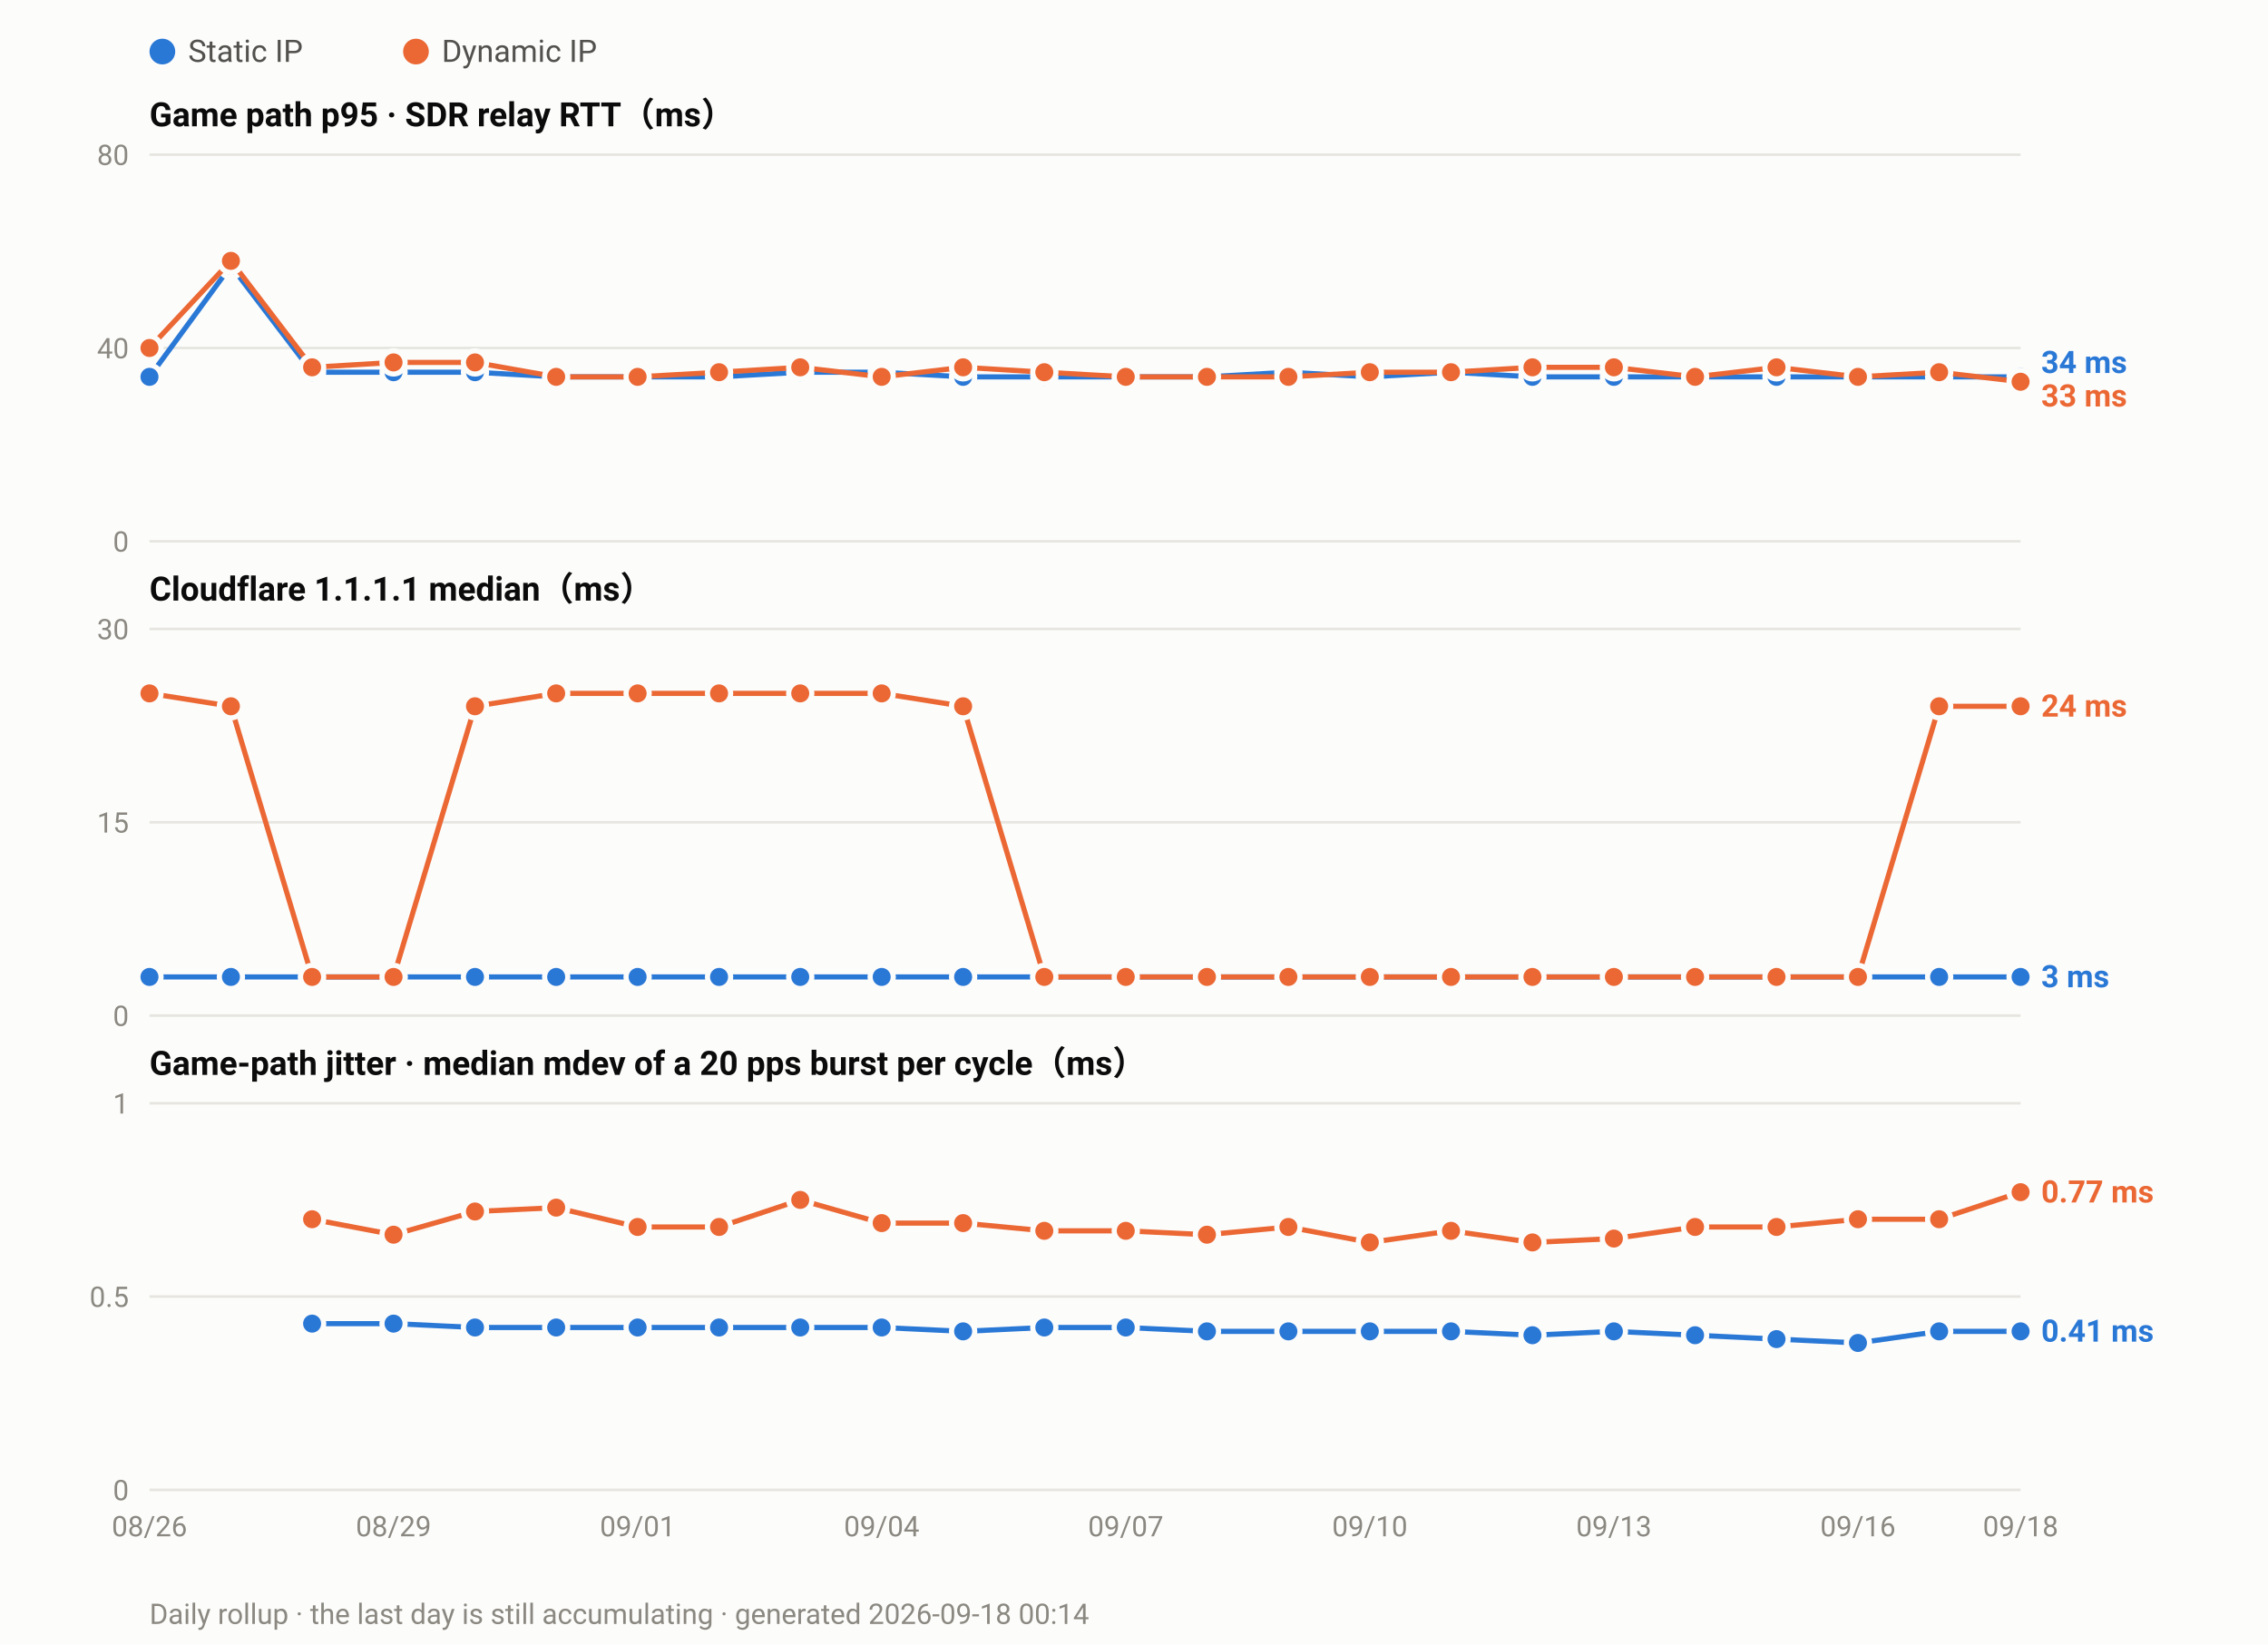
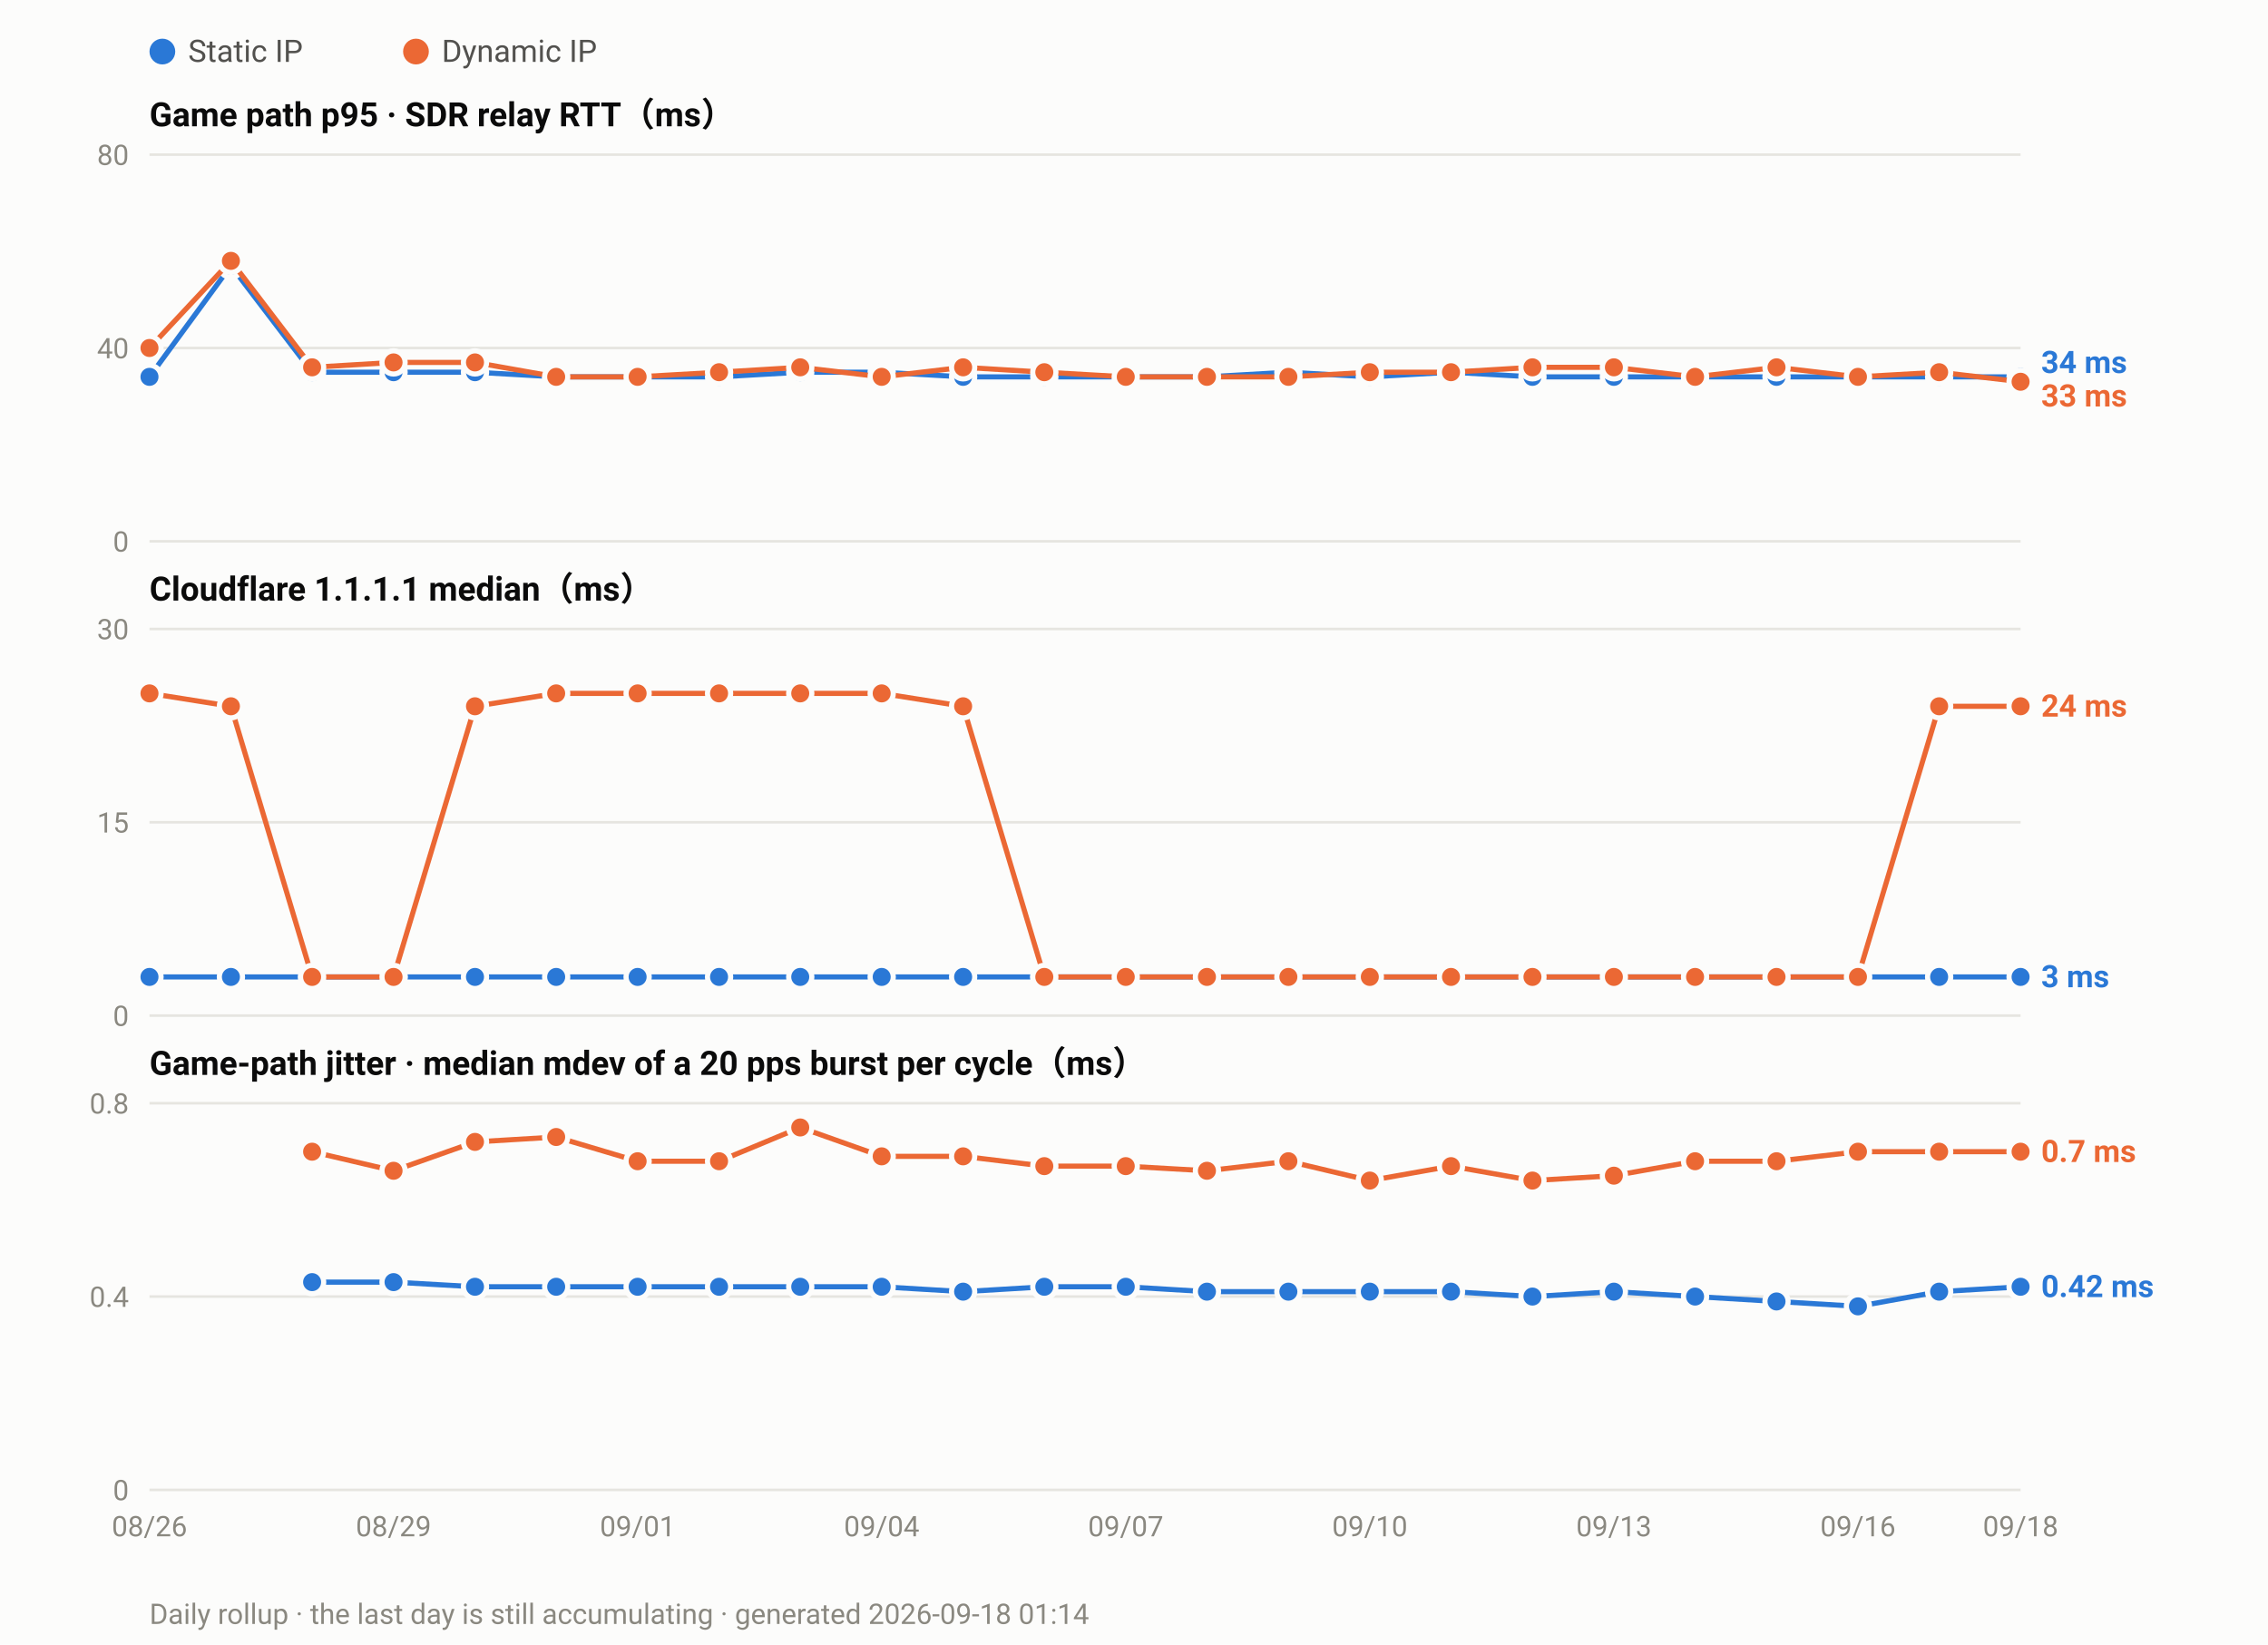
<svg xmlns="http://www.w3.org/2000/svg" width="880" height="638" viewBox="0 0 880 638" font-family="ui-sans-serif,-apple-system,Segoe UI,Roboto,Helvetica,Arial,sans-serif">
  <rect width="880" height="638" fill="#fcfcfb" />
  <circle cx="63.0" cy="20" r="5" fill="#2a78d6" />
  <text x="73.0" y="24" font-size="12" fill="#52514e">Static IP</text>
  <circle cx="161.4" cy="20" r="5" fill="#eb6834" />
  <text x="171.4" y="24" font-size="12" fill="#52514e">Dynamic IP</text>
  <text x="58" y="49.0" font-size="13" font-weight="600" fill="#0b0b0b">Game path p95 · SDR relay RTT（ms）</text>
  <line x1="58" y1="210.0" x2="784.0" y2="210.0" stroke="#e6e5e0" stroke-width="1" />
  <text x="50" y="214.0" font-size="11" text-anchor="end" fill="#8a8880">0</text>
  <line x1="58" y1="135.0" x2="784.0" y2="135.0" stroke="#e6e5e0" stroke-width="1" />
  <text x="50" y="139.0" font-size="11" text-anchor="end" fill="#8a8880">40</text>
  <line x1="58" y1="60.0" x2="784.0" y2="60.0" stroke="#e6e5e0" stroke-width="1" />
  <text x="50" y="64.0" font-size="11" text-anchor="end" fill="#8a8880">80</text>
  <polyline fill="none" stroke="#2a78d6" stroke-width="2" stroke-linejoin="round" points="58.0,146.2 89.6,103.1 121.1,144.4 152.7,144.4 184.3,144.4 215.8,146.2 247.4,146.2 279.0,146.2 310.5,144.4 342.1,144.4 373.7,146.2 405.2,146.2 436.8,146.2 468.3,146.2 499.9,144.4 531.5,146.2 563.0,144.4 594.6,146.2 626.2,146.2 657.7,146.2 689.3,146.2 720.9,146.2 752.4,146.2 784.0,146.2" />
  <circle cx="58.0" cy="146.2" r="4.5" fill="#2a78d6" stroke="#fcfcfb" stroke-width="2" />
  <circle cx="89.6" cy="103.1" r="4.5" fill="#2a78d6" stroke="#fcfcfb" stroke-width="2" />
  <circle cx="121.1" cy="144.4" r="4.5" fill="#2a78d6" stroke="#fcfcfb" stroke-width="2" />
  <circle cx="152.7" cy="144.4" r="4.5" fill="#2a78d6" stroke="#fcfcfb" stroke-width="2" />
  <circle cx="184.3" cy="144.4" r="4.5" fill="#2a78d6" stroke="#fcfcfb" stroke-width="2" />
  <circle cx="215.8" cy="146.2" r="4.5" fill="#2a78d6" stroke="#fcfcfb" stroke-width="2" />
  <circle cx="247.4" cy="146.2" r="4.5" fill="#2a78d6" stroke="#fcfcfb" stroke-width="2" />
  <circle cx="279.0" cy="146.2" r="4.5" fill="#2a78d6" stroke="#fcfcfb" stroke-width="2" />
  <circle cx="310.5" cy="144.4" r="4.5" fill="#2a78d6" stroke="#fcfcfb" stroke-width="2" />
  <circle cx="342.1" cy="144.4" r="4.5" fill="#2a78d6" stroke="#fcfcfb" stroke-width="2" />
  <circle cx="373.7" cy="146.2" r="4.5" fill="#2a78d6" stroke="#fcfcfb" stroke-width="2" />
  <circle cx="405.2" cy="146.2" r="4.5" fill="#2a78d6" stroke="#fcfcfb" stroke-width="2" />
  <circle cx="436.8" cy="146.2" r="4.5" fill="#2a78d6" stroke="#fcfcfb" stroke-width="2" />
  <circle cx="468.3" cy="146.2" r="4.5" fill="#2a78d6" stroke="#fcfcfb" stroke-width="2" />
  <circle cx="499.9" cy="144.4" r="4.5" fill="#2a78d6" stroke="#fcfcfb" stroke-width="2" />
  <circle cx="531.5" cy="146.2" r="4.5" fill="#2a78d6" stroke="#fcfcfb" stroke-width="2" />
  <circle cx="563.0" cy="144.4" r="4.5" fill="#2a78d6" stroke="#fcfcfb" stroke-width="2" />
  <circle cx="594.6" cy="146.2" r="4.5" fill="#2a78d6" stroke="#fcfcfb" stroke-width="2" />
  <circle cx="626.2" cy="146.2" r="4.5" fill="#2a78d6" stroke="#fcfcfb" stroke-width="2" />
  <circle cx="657.7" cy="146.2" r="4.5" fill="#2a78d6" stroke="#fcfcfb" stroke-width="2" />
  <circle cx="689.3" cy="146.2" r="4.5" fill="#2a78d6" stroke="#fcfcfb" stroke-width="2" />
  <circle cx="720.9" cy="146.2" r="4.5" fill="#2a78d6" stroke="#fcfcfb" stroke-width="2" />
  <circle cx="752.4" cy="146.2" r="4.5" fill="#2a78d6" stroke="#fcfcfb" stroke-width="2" />
  <circle cx="784.0" cy="146.2" r="4.5" fill="#2a78d6" stroke="#fcfcfb" stroke-width="2" />
  <polyline fill="none" stroke="#eb6834" stroke-width="2" stroke-linejoin="round" points="58.0,135.0 89.6,101.2 121.1,142.5 152.7,140.6 184.3,140.6 215.8,146.2 247.4,146.2 279.0,144.4 310.5,142.5 342.1,146.2 373.7,142.5 405.2,144.4 436.8,146.2 468.3,146.2 499.9,146.2 531.5,144.4 563.0,144.4 594.6,142.5 626.2,142.5 657.7,146.2 689.3,142.5 720.9,146.2 752.4,144.4 784.0,148.1" />
  <circle cx="58.0" cy="135.0" r="4.5" fill="#eb6834" stroke="#fcfcfb" stroke-width="2" />
  <circle cx="89.6" cy="101.2" r="4.5" fill="#eb6834" stroke="#fcfcfb" stroke-width="2" />
  <circle cx="121.1" cy="142.5" r="4.5" fill="#eb6834" stroke="#fcfcfb" stroke-width="2" />
  <circle cx="152.7" cy="140.6" r="4.5" fill="#eb6834" stroke="#fcfcfb" stroke-width="2" />
  <circle cx="184.3" cy="140.6" r="4.5" fill="#eb6834" stroke="#fcfcfb" stroke-width="2" />
  <circle cx="215.8" cy="146.2" r="4.5" fill="#eb6834" stroke="#fcfcfb" stroke-width="2" />
  <circle cx="247.4" cy="146.2" r="4.5" fill="#eb6834" stroke="#fcfcfb" stroke-width="2" />
  <circle cx="279.0" cy="144.4" r="4.5" fill="#eb6834" stroke="#fcfcfb" stroke-width="2" />
  <circle cx="310.5" cy="142.5" r="4.5" fill="#eb6834" stroke="#fcfcfb" stroke-width="2" />
  <circle cx="342.1" cy="146.2" r="4.5" fill="#eb6834" stroke="#fcfcfb" stroke-width="2" />
  <circle cx="373.7" cy="142.5" r="4.5" fill="#eb6834" stroke="#fcfcfb" stroke-width="2" />
  <circle cx="405.2" cy="144.4" r="4.5" fill="#eb6834" stroke="#fcfcfb" stroke-width="2" />
  <circle cx="436.8" cy="146.2" r="4.5" fill="#eb6834" stroke="#fcfcfb" stroke-width="2" />
  <circle cx="468.3" cy="146.2" r="4.5" fill="#eb6834" stroke="#fcfcfb" stroke-width="2" />
  <circle cx="499.9" cy="146.2" r="4.5" fill="#eb6834" stroke="#fcfcfb" stroke-width="2" />
  <circle cx="531.5" cy="144.4" r="4.5" fill="#eb6834" stroke="#fcfcfb" stroke-width="2" />
  <circle cx="563.0" cy="144.4" r="4.5" fill="#eb6834" stroke="#fcfcfb" stroke-width="2" />
  <circle cx="594.6" cy="142.5" r="4.5" fill="#eb6834" stroke="#fcfcfb" stroke-width="2" />
  <circle cx="626.2" cy="142.5" r="4.5" fill="#eb6834" stroke="#fcfcfb" stroke-width="2" />
  <circle cx="657.7" cy="146.2" r="4.5" fill="#eb6834" stroke="#fcfcfb" stroke-width="2" />
  <circle cx="689.3" cy="142.5" r="4.5" fill="#eb6834" stroke="#fcfcfb" stroke-width="2" />
  <circle cx="720.9" cy="146.2" r="4.5" fill="#eb6834" stroke="#fcfcfb" stroke-width="2" />
  <circle cx="752.4" cy="144.4" r="4.5" fill="#eb6834" stroke="#fcfcfb" stroke-width="2" />
  <circle cx="784.0" cy="148.1" r="4.5" fill="#eb6834" stroke="#fcfcfb" stroke-width="2" />
  <text x="792.0" y="144.7" font-size="12" font-weight="600" fill="#2a78d6">34 ms</text>
  <text x="792.0" y="157.7" font-size="12" font-weight="600" fill="#eb6834">33 ms</text>
  <text x="58" y="233.0" font-size="13" font-weight="600" fill="#0b0b0b">Cloudflare 1.1.1.1 median（ms）</text>
  <line x1="58" y1="394.0" x2="784.0" y2="394.0" stroke="#e6e5e0" stroke-width="1" />
  <text x="50" y="398.0" font-size="11" text-anchor="end" fill="#8a8880">0</text>
  <line x1="58" y1="319.0" x2="784.0" y2="319.0" stroke="#e6e5e0" stroke-width="1" />
  <text x="50" y="323.0" font-size="11" text-anchor="end" fill="#8a8880">15</text>
  <line x1="58" y1="244.0" x2="784.0" y2="244.0" stroke="#e6e5e0" stroke-width="1" />
  <text x="50" y="248.0" font-size="11" text-anchor="end" fill="#8a8880">30</text>
  <polyline fill="none" stroke="#2a78d6" stroke-width="2" stroke-linejoin="round" points="58.0,379.0 89.6,379.0 121.1,379.0 152.7,379.0 184.3,379.0 215.8,379.0 247.4,379.0 279.0,379.0 310.5,379.0 342.1,379.0 373.7,379.0 405.2,379.0 436.8,379.0 468.3,379.0 499.9,379.0 531.5,379.0 563.0,379.0 594.6,379.0 626.2,379.0 657.7,379.0 689.3,379.0 720.9,379.0 752.4,379.0 784.0,379.0" />
  <circle cx="58.0" cy="379.0" r="4.5" fill="#2a78d6" stroke="#fcfcfb" stroke-width="2" />
  <circle cx="89.6" cy="379.0" r="4.5" fill="#2a78d6" stroke="#fcfcfb" stroke-width="2" />
  <circle cx="121.1" cy="379.0" r="4.5" fill="#2a78d6" stroke="#fcfcfb" stroke-width="2" />
  <circle cx="152.7" cy="379.0" r="4.5" fill="#2a78d6" stroke="#fcfcfb" stroke-width="2" />
  <circle cx="184.3" cy="379.0" r="4.5" fill="#2a78d6" stroke="#fcfcfb" stroke-width="2" />
  <circle cx="215.8" cy="379.0" r="4.5" fill="#2a78d6" stroke="#fcfcfb" stroke-width="2" />
  <circle cx="247.4" cy="379.0" r="4.5" fill="#2a78d6" stroke="#fcfcfb" stroke-width="2" />
  <circle cx="279.0" cy="379.0" r="4.5" fill="#2a78d6" stroke="#fcfcfb" stroke-width="2" />
  <circle cx="310.5" cy="379.0" r="4.5" fill="#2a78d6" stroke="#fcfcfb" stroke-width="2" />
  <circle cx="342.1" cy="379.0" r="4.5" fill="#2a78d6" stroke="#fcfcfb" stroke-width="2" />
  <circle cx="373.7" cy="379.0" r="4.5" fill="#2a78d6" stroke="#fcfcfb" stroke-width="2" />
  <circle cx="405.2" cy="379.0" r="4.5" fill="#2a78d6" stroke="#fcfcfb" stroke-width="2" />
  <circle cx="436.8" cy="379.0" r="4.5" fill="#2a78d6" stroke="#fcfcfb" stroke-width="2" />
  <circle cx="468.3" cy="379.0" r="4.5" fill="#2a78d6" stroke="#fcfcfb" stroke-width="2" />
  <circle cx="499.9" cy="379.0" r="4.5" fill="#2a78d6" stroke="#fcfcfb" stroke-width="2" />
  <circle cx="531.5" cy="379.0" r="4.5" fill="#2a78d6" stroke="#fcfcfb" stroke-width="2" />
  <circle cx="563.0" cy="379.0" r="4.5" fill="#2a78d6" stroke="#fcfcfb" stroke-width="2" />
  <circle cx="594.6" cy="379.0" r="4.5" fill="#2a78d6" stroke="#fcfcfb" stroke-width="2" />
  <circle cx="626.2" cy="379.0" r="4.5" fill="#2a78d6" stroke="#fcfcfb" stroke-width="2" />
  <circle cx="657.7" cy="379.0" r="4.5" fill="#2a78d6" stroke="#fcfcfb" stroke-width="2" />
  <circle cx="689.3" cy="379.0" r="4.5" fill="#2a78d6" stroke="#fcfcfb" stroke-width="2" />
  <circle cx="720.9" cy="379.0" r="4.5" fill="#2a78d6" stroke="#fcfcfb" stroke-width="2" />
  <circle cx="752.4" cy="379.0" r="4.5" fill="#2a78d6" stroke="#fcfcfb" stroke-width="2" />
  <circle cx="784.0" cy="379.0" r="4.5" fill="#2a78d6" stroke="#fcfcfb" stroke-width="2" />
  <polyline fill="none" stroke="#eb6834" stroke-width="2" stroke-linejoin="round" points="58.0,269.0 89.6,274.0 121.1,379.0 152.7,379.0 184.3,274.0 215.8,269.0 247.4,269.0 279.0,269.0 310.5,269.0 342.1,269.0 373.7,274.0 405.2,379.0 436.8,379.0 468.3,379.0 499.9,379.0 531.5,379.0 563.0,379.0 594.6,379.0 626.2,379.0 657.7,379.0 689.3,379.0 720.9,379.0 752.4,274.0 784.0,274.0" />
  <circle cx="58.0" cy="269.0" r="4.5" fill="#eb6834" stroke="#fcfcfb" stroke-width="2" />
  <circle cx="89.6" cy="274.0" r="4.5" fill="#eb6834" stroke="#fcfcfb" stroke-width="2" />
  <circle cx="121.1" cy="379.0" r="4.5" fill="#eb6834" stroke="#fcfcfb" stroke-width="2" />
  <circle cx="152.7" cy="379.0" r="4.5" fill="#eb6834" stroke="#fcfcfb" stroke-width="2" />
  <circle cx="184.3" cy="274.0" r="4.5" fill="#eb6834" stroke="#fcfcfb" stroke-width="2" />
  <circle cx="215.8" cy="269.0" r="4.5" fill="#eb6834" stroke="#fcfcfb" stroke-width="2" />
  <circle cx="247.4" cy="269.0" r="4.5" fill="#eb6834" stroke="#fcfcfb" stroke-width="2" />
  <circle cx="279.0" cy="269.0" r="4.5" fill="#eb6834" stroke="#fcfcfb" stroke-width="2" />
  <circle cx="310.5" cy="269.0" r="4.5" fill="#eb6834" stroke="#fcfcfb" stroke-width="2" />
  <circle cx="342.1" cy="269.0" r="4.5" fill="#eb6834" stroke="#fcfcfb" stroke-width="2" />
  <circle cx="373.7" cy="274.0" r="4.5" fill="#eb6834" stroke="#fcfcfb" stroke-width="2" />
  <circle cx="405.2" cy="379.0" r="4.5" fill="#eb6834" stroke="#fcfcfb" stroke-width="2" />
  <circle cx="436.8" cy="379.0" r="4.5" fill="#eb6834" stroke="#fcfcfb" stroke-width="2" />
  <circle cx="468.3" cy="379.0" r="4.5" fill="#eb6834" stroke="#fcfcfb" stroke-width="2" />
  <circle cx="499.9" cy="379.0" r="4.5" fill="#eb6834" stroke="#fcfcfb" stroke-width="2" />
  <circle cx="531.5" cy="379.0" r="4.5" fill="#eb6834" stroke="#fcfcfb" stroke-width="2" />
  <circle cx="563.0" cy="379.0" r="4.5" fill="#eb6834" stroke="#fcfcfb" stroke-width="2" />
  <circle cx="594.6" cy="379.0" r="4.5" fill="#eb6834" stroke="#fcfcfb" stroke-width="2" />
  <circle cx="626.2" cy="379.0" r="4.5" fill="#eb6834" stroke="#fcfcfb" stroke-width="2" />
  <circle cx="657.7" cy="379.0" r="4.5" fill="#eb6834" stroke="#fcfcfb" stroke-width="2" />
  <circle cx="689.3" cy="379.0" r="4.5" fill="#eb6834" stroke="#fcfcfb" stroke-width="2" />
  <circle cx="720.9" cy="379.0" r="4.5" fill="#eb6834" stroke="#fcfcfb" stroke-width="2" />
  <circle cx="752.4" cy="274.0" r="4.5" fill="#eb6834" stroke="#fcfcfb" stroke-width="2" />
  <circle cx="784.0" cy="274.0" r="4.5" fill="#eb6834" stroke="#fcfcfb" stroke-width="2" />
  <text x="792.0" y="278.0" font-size="12" font-weight="600" fill="#eb6834">24 ms</text>
  <text x="792.0" y="383.0" font-size="12" font-weight="600" fill="#2a78d6">3 ms</text>
  <text x="58" y="417.0" font-size="13" font-weight="600" fill="#0b0b0b">Game-path jitter · median mdev of a 20 pps burst per cycle（ms）</text>
  <line x1="58" y1="578.0" x2="784.0" y2="578.0" stroke="#e6e5e0" stroke-width="1" />
  <text x="50" y="582.0" font-size="11" text-anchor="end" fill="#8a8880">0</text>
  <line x1="58" y1="503.0" x2="784.0" y2="503.0" stroke="#e6e5e0" stroke-width="1" />
-   <text x="50" y="507.0" font-size="11" text-anchor="end" fill="#8a8880">0.5</text>
+   <text x="50" y="507.0" font-size="11" text-anchor="end" fill="#8a8880">0.4</text>
  <line x1="58" y1="428.0" x2="784.0" y2="428.0" stroke="#e6e5e0" stroke-width="1" />
-   <text x="50" y="432.0" font-size="11" text-anchor="end" fill="#8a8880">1</text>
-   <polyline fill="none" stroke="#2a78d6" stroke-width="2" stroke-linejoin="round" points="121.1,513.5 152.7,513.5 184.3,515.0 215.8,515.0 247.4,515.0 279.0,515.0 310.5,515.0 342.1,515.0 373.7,516.5 405.2,515.0 436.8,515.0 468.3,516.5 499.9,516.5 531.5,516.5 563.0,516.5 594.6,518.0 626.2,516.5 657.7,518.0 689.3,519.5 720.9,521.0 752.4,516.5 784.0,516.5" />
-   <circle cx="121.1" cy="513.5" r="4.5" fill="#2a78d6" stroke="#fcfcfb" stroke-width="2" />
-   <circle cx="152.7" cy="513.5" r="4.5" fill="#2a78d6" stroke="#fcfcfb" stroke-width="2" />
-   <circle cx="184.3" cy="515.0" r="4.5" fill="#2a78d6" stroke="#fcfcfb" stroke-width="2" />
-   <circle cx="215.8" cy="515.0" r="4.5" fill="#2a78d6" stroke="#fcfcfb" stroke-width="2" />
-   <circle cx="247.4" cy="515.0" r="4.5" fill="#2a78d6" stroke="#fcfcfb" stroke-width="2" />
-   <circle cx="279.0" cy="515.0" r="4.5" fill="#2a78d6" stroke="#fcfcfb" stroke-width="2" />
-   <circle cx="310.5" cy="515.0" r="4.5" fill="#2a78d6" stroke="#fcfcfb" stroke-width="2" />
-   <circle cx="342.1" cy="515.0" r="4.5" fill="#2a78d6" stroke="#fcfcfb" stroke-width="2" />
-   <circle cx="373.7" cy="516.5" r="4.5" fill="#2a78d6" stroke="#fcfcfb" stroke-width="2" />
-   <circle cx="405.2" cy="515.0" r="4.5" fill="#2a78d6" stroke="#fcfcfb" stroke-width="2" />
-   <circle cx="436.8" cy="515.0" r="4.5" fill="#2a78d6" stroke="#fcfcfb" stroke-width="2" />
-   <circle cx="468.3" cy="516.5" r="4.5" fill="#2a78d6" stroke="#fcfcfb" stroke-width="2" />
-   <circle cx="499.9" cy="516.5" r="4.5" fill="#2a78d6" stroke="#fcfcfb" stroke-width="2" />
-   <circle cx="531.5" cy="516.5" r="4.5" fill="#2a78d6" stroke="#fcfcfb" stroke-width="2" />
-   <circle cx="563.0" cy="516.5" r="4.5" fill="#2a78d6" stroke="#fcfcfb" stroke-width="2" />
-   <circle cx="594.6" cy="518.0" r="4.5" fill="#2a78d6" stroke="#fcfcfb" stroke-width="2" />
-   <circle cx="626.2" cy="516.5" r="4.5" fill="#2a78d6" stroke="#fcfcfb" stroke-width="2" />
-   <circle cx="657.7" cy="518.0" r="4.5" fill="#2a78d6" stroke="#fcfcfb" stroke-width="2" />
-   <circle cx="689.3" cy="519.5" r="4.5" fill="#2a78d6" stroke="#fcfcfb" stroke-width="2" />
-   <circle cx="720.9" cy="521.0" r="4.5" fill="#2a78d6" stroke="#fcfcfb" stroke-width="2" />
-   <circle cx="752.4" cy="516.5" r="4.5" fill="#2a78d6" stroke="#fcfcfb" stroke-width="2" />
-   <circle cx="784.0" cy="516.5" r="4.5" fill="#2a78d6" stroke="#fcfcfb" stroke-width="2" />
-   <polyline fill="none" stroke="#eb6834" stroke-width="2" stroke-linejoin="round" points="121.1,473.0 152.7,479.0 184.3,470.0 215.8,468.5 247.4,476.0 279.0,476.0 310.5,465.5 342.1,474.5 373.7,474.5 405.2,477.5 436.8,477.5 468.3,479.0 499.9,476.0 531.5,482.0 563.0,477.5 594.6,482.0 626.2,480.5 657.7,476.0 689.3,476.0 720.9,473.0 752.4,473.0 784.0,462.5" />
-   <circle cx="121.1" cy="473.0" r="4.5" fill="#eb6834" stroke="#fcfcfb" stroke-width="2" />
-   <circle cx="152.7" cy="479.0" r="4.5" fill="#eb6834" stroke="#fcfcfb" stroke-width="2" />
-   <circle cx="184.3" cy="470.0" r="4.5" fill="#eb6834" stroke="#fcfcfb" stroke-width="2" />
-   <circle cx="215.8" cy="468.5" r="4.5" fill="#eb6834" stroke="#fcfcfb" stroke-width="2" />
-   <circle cx="247.4" cy="476.0" r="4.5" fill="#eb6834" stroke="#fcfcfb" stroke-width="2" />
-   <circle cx="279.0" cy="476.0" r="4.5" fill="#eb6834" stroke="#fcfcfb" stroke-width="2" />
-   <circle cx="310.5" cy="465.5" r="4.5" fill="#eb6834" stroke="#fcfcfb" stroke-width="2" />
-   <circle cx="342.1" cy="474.5" r="4.5" fill="#eb6834" stroke="#fcfcfb" stroke-width="2" />
-   <circle cx="373.7" cy="474.5" r="4.5" fill="#eb6834" stroke="#fcfcfb" stroke-width="2" />
-   <circle cx="405.2" cy="477.5" r="4.5" fill="#eb6834" stroke="#fcfcfb" stroke-width="2" />
-   <circle cx="436.8" cy="477.5" r="4.5" fill="#eb6834" stroke="#fcfcfb" stroke-width="2" />
-   <circle cx="468.3" cy="479.0" r="4.5" fill="#eb6834" stroke="#fcfcfb" stroke-width="2" />
-   <circle cx="499.9" cy="476.0" r="4.5" fill="#eb6834" stroke="#fcfcfb" stroke-width="2" />
-   <circle cx="531.5" cy="482.0" r="4.5" fill="#eb6834" stroke="#fcfcfb" stroke-width="2" />
-   <circle cx="563.0" cy="477.5" r="4.5" fill="#eb6834" stroke="#fcfcfb" stroke-width="2" />
-   <circle cx="594.6" cy="482.0" r="4.5" fill="#eb6834" stroke="#fcfcfb" stroke-width="2" />
-   <circle cx="626.2" cy="480.5" r="4.5" fill="#eb6834" stroke="#fcfcfb" stroke-width="2" />
-   <circle cx="657.7" cy="476.0" r="4.5" fill="#eb6834" stroke="#fcfcfb" stroke-width="2" />
-   <circle cx="689.3" cy="476.0" r="4.5" fill="#eb6834" stroke="#fcfcfb" stroke-width="2" />
-   <circle cx="720.9" cy="473.0" r="4.5" fill="#eb6834" stroke="#fcfcfb" stroke-width="2" />
-   <circle cx="752.4" cy="473.0" r="4.5" fill="#eb6834" stroke="#fcfcfb" stroke-width="2" />
-   <circle cx="784.0" cy="462.5" r="4.5" fill="#eb6834" stroke="#fcfcfb" stroke-width="2" />
-   <text x="792.0" y="466.5" font-size="12" font-weight="600" fill="#eb6834">0.77 ms</text>
-   <text x="792.0" y="520.5" font-size="12" font-weight="600" fill="#2a78d6">0.41 ms</text>
+   <text x="50" y="432.0" font-size="11" text-anchor="end" fill="#8a8880">0.8</text>
+   <polyline fill="none" stroke="#2a78d6" stroke-width="2" stroke-linejoin="round" points="121.1,497.4 152.7,497.4 184.3,499.2 215.8,499.2 247.4,499.2 279.0,499.2 310.5,499.2 342.1,499.2 373.7,501.1 405.2,499.2 436.8,499.2 468.3,501.1 499.9,501.1 531.5,501.1 563.0,501.1 594.6,503.0 626.2,501.1 657.7,503.0 689.3,504.9 720.9,506.8 752.4,501.1 784.0,499.2" />
+   <circle cx="121.1" cy="497.4" r="4.5" fill="#2a78d6" stroke="#fcfcfb" stroke-width="2" />
+   <circle cx="152.7" cy="497.4" r="4.5" fill="#2a78d6" stroke="#fcfcfb" stroke-width="2" />
+   <circle cx="184.3" cy="499.2" r="4.5" fill="#2a78d6" stroke="#fcfcfb" stroke-width="2" />
+   <circle cx="215.8" cy="499.2" r="4.5" fill="#2a78d6" stroke="#fcfcfb" stroke-width="2" />
+   <circle cx="247.4" cy="499.2" r="4.5" fill="#2a78d6" stroke="#fcfcfb" stroke-width="2" />
+   <circle cx="279.0" cy="499.2" r="4.5" fill="#2a78d6" stroke="#fcfcfb" stroke-width="2" />
+   <circle cx="310.5" cy="499.2" r="4.5" fill="#2a78d6" stroke="#fcfcfb" stroke-width="2" />
+   <circle cx="342.1" cy="499.2" r="4.5" fill="#2a78d6" stroke="#fcfcfb" stroke-width="2" />
+   <circle cx="373.7" cy="501.1" r="4.5" fill="#2a78d6" stroke="#fcfcfb" stroke-width="2" />
+   <circle cx="405.2" cy="499.2" r="4.5" fill="#2a78d6" stroke="#fcfcfb" stroke-width="2" />
+   <circle cx="436.8" cy="499.2" r="4.5" fill="#2a78d6" stroke="#fcfcfb" stroke-width="2" />
+   <circle cx="468.3" cy="501.1" r="4.5" fill="#2a78d6" stroke="#fcfcfb" stroke-width="2" />
+   <circle cx="499.9" cy="501.1" r="4.5" fill="#2a78d6" stroke="#fcfcfb" stroke-width="2" />
+   <circle cx="531.5" cy="501.1" r="4.5" fill="#2a78d6" stroke="#fcfcfb" stroke-width="2" />
+   <circle cx="563.0" cy="501.1" r="4.5" fill="#2a78d6" stroke="#fcfcfb" stroke-width="2" />
+   <circle cx="594.6" cy="503.0" r="4.5" fill="#2a78d6" stroke="#fcfcfb" stroke-width="2" />
+   <circle cx="626.2" cy="501.1" r="4.5" fill="#2a78d6" stroke="#fcfcfb" stroke-width="2" />
+   <circle cx="657.7" cy="503.0" r="4.5" fill="#2a78d6" stroke="#fcfcfb" stroke-width="2" />
+   <circle cx="689.3" cy="504.9" r="4.5" fill="#2a78d6" stroke="#fcfcfb" stroke-width="2" />
+   <circle cx="720.9" cy="506.8" r="4.5" fill="#2a78d6" stroke="#fcfcfb" stroke-width="2" />
+   <circle cx="752.4" cy="501.1" r="4.5" fill="#2a78d6" stroke="#fcfcfb" stroke-width="2" />
+   <circle cx="784.0" cy="499.2" r="4.5" fill="#2a78d6" stroke="#fcfcfb" stroke-width="2" />
+   <polyline fill="none" stroke="#eb6834" stroke-width="2" stroke-linejoin="round" points="121.1,446.8 152.7,454.2 184.3,443.0 215.8,441.1 247.4,450.5 279.0,450.5 310.5,437.4 342.1,448.6 373.7,448.6 405.2,452.4 436.8,452.4 468.3,454.2 499.9,450.5 531.5,458.0 563.0,452.4 594.6,458.0 626.2,456.1 657.7,450.5 689.3,450.5 720.9,446.8 752.4,446.8 784.0,446.8" />
+   <circle cx="121.1" cy="446.8" r="4.5" fill="#eb6834" stroke="#fcfcfb" stroke-width="2" />
+   <circle cx="152.7" cy="454.2" r="4.5" fill="#eb6834" stroke="#fcfcfb" stroke-width="2" />
+   <circle cx="184.3" cy="443.0" r="4.5" fill="#eb6834" stroke="#fcfcfb" stroke-width="2" />
+   <circle cx="215.8" cy="441.1" r="4.5" fill="#eb6834" stroke="#fcfcfb" stroke-width="2" />
+   <circle cx="247.4" cy="450.5" r="4.5" fill="#eb6834" stroke="#fcfcfb" stroke-width="2" />
+   <circle cx="279.0" cy="450.5" r="4.5" fill="#eb6834" stroke="#fcfcfb" stroke-width="2" />
+   <circle cx="310.5" cy="437.4" r="4.5" fill="#eb6834" stroke="#fcfcfb" stroke-width="2" />
+   <circle cx="342.1" cy="448.6" r="4.5" fill="#eb6834" stroke="#fcfcfb" stroke-width="2" />
+   <circle cx="373.7" cy="448.6" r="4.5" fill="#eb6834" stroke="#fcfcfb" stroke-width="2" />
+   <circle cx="405.2" cy="452.4" r="4.5" fill="#eb6834" stroke="#fcfcfb" stroke-width="2" />
+   <circle cx="436.8" cy="452.4" r="4.5" fill="#eb6834" stroke="#fcfcfb" stroke-width="2" />
+   <circle cx="468.3" cy="454.2" r="4.5" fill="#eb6834" stroke="#fcfcfb" stroke-width="2" />
+   <circle cx="499.9" cy="450.5" r="4.5" fill="#eb6834" stroke="#fcfcfb" stroke-width="2" />
+   <circle cx="531.5" cy="458.0" r="4.5" fill="#eb6834" stroke="#fcfcfb" stroke-width="2" />
+   <circle cx="563.0" cy="452.4" r="4.5" fill="#eb6834" stroke="#fcfcfb" stroke-width="2" />
+   <circle cx="594.6" cy="458.0" r="4.5" fill="#eb6834" stroke="#fcfcfb" stroke-width="2" />
+   <circle cx="626.2" cy="456.1" r="4.5" fill="#eb6834" stroke="#fcfcfb" stroke-width="2" />
+   <circle cx="657.7" cy="450.5" r="4.5" fill="#eb6834" stroke="#fcfcfb" stroke-width="2" />
+   <circle cx="689.3" cy="450.5" r="4.5" fill="#eb6834" stroke="#fcfcfb" stroke-width="2" />
+   <circle cx="720.9" cy="446.8" r="4.5" fill="#eb6834" stroke="#fcfcfb" stroke-width="2" />
+   <circle cx="752.4" cy="446.8" r="4.5" fill="#eb6834" stroke="#fcfcfb" stroke-width="2" />
+   <circle cx="784.0" cy="446.8" r="4.5" fill="#eb6834" stroke="#fcfcfb" stroke-width="2" />
+   <text x="792.0" y="450.8" font-size="12" font-weight="600" fill="#eb6834">0.7 ms</text>
+   <text x="792.0" y="503.2" font-size="12" font-weight="600" fill="#2a78d6">0.42 ms</text>
  <text x="58.0" y="596.0" font-size="11" text-anchor="middle" fill="#8a8880">08/26</text>
  <text x="152.7" y="596.0" font-size="11" text-anchor="middle" fill="#8a8880">08/29</text>
  <text x="247.4" y="596.0" font-size="11" text-anchor="middle" fill="#8a8880">09/01</text>
  <text x="342.1" y="596.0" font-size="11" text-anchor="middle" fill="#8a8880">09/04</text>
  <text x="436.8" y="596.0" font-size="11" text-anchor="middle" fill="#8a8880">09/07</text>
  <text x="531.5" y="596.0" font-size="11" text-anchor="middle" fill="#8a8880">09/10</text>
  <text x="626.2" y="596.0" font-size="11" text-anchor="middle" fill="#8a8880">09/13</text>
  <text x="720.9" y="596.0" font-size="11" text-anchor="middle" fill="#8a8880">09/16</text>
  <text x="784.0" y="596.0" font-size="11" text-anchor="middle" fill="#8a8880">09/18</text>
-   <text x="58" y="630" font-size="11" fill="#8a8880">Daily rollup · the last day is still accumulating · generated 2026-09-18 00:14</text>
+   <text x="58" y="630" font-size="11" fill="#8a8880">Daily rollup · the last day is still accumulating · generated 2026-09-18 01:14</text>
</svg>
